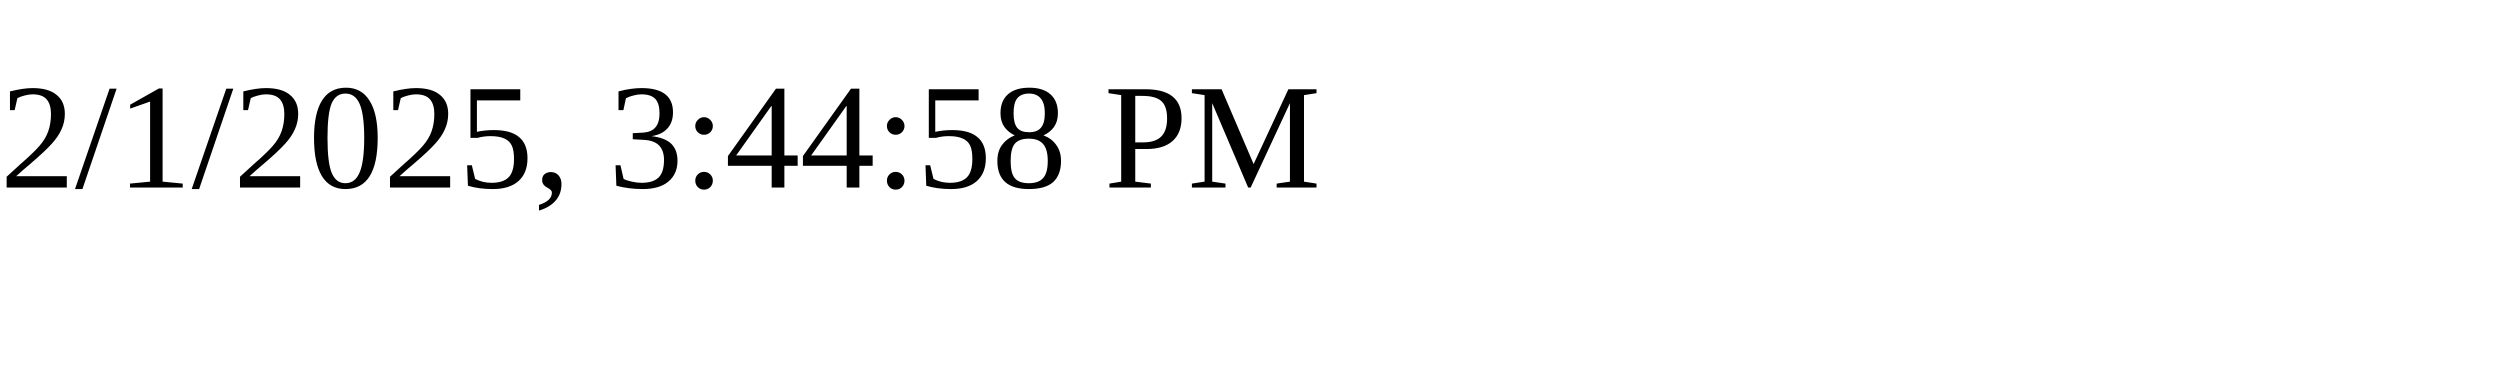
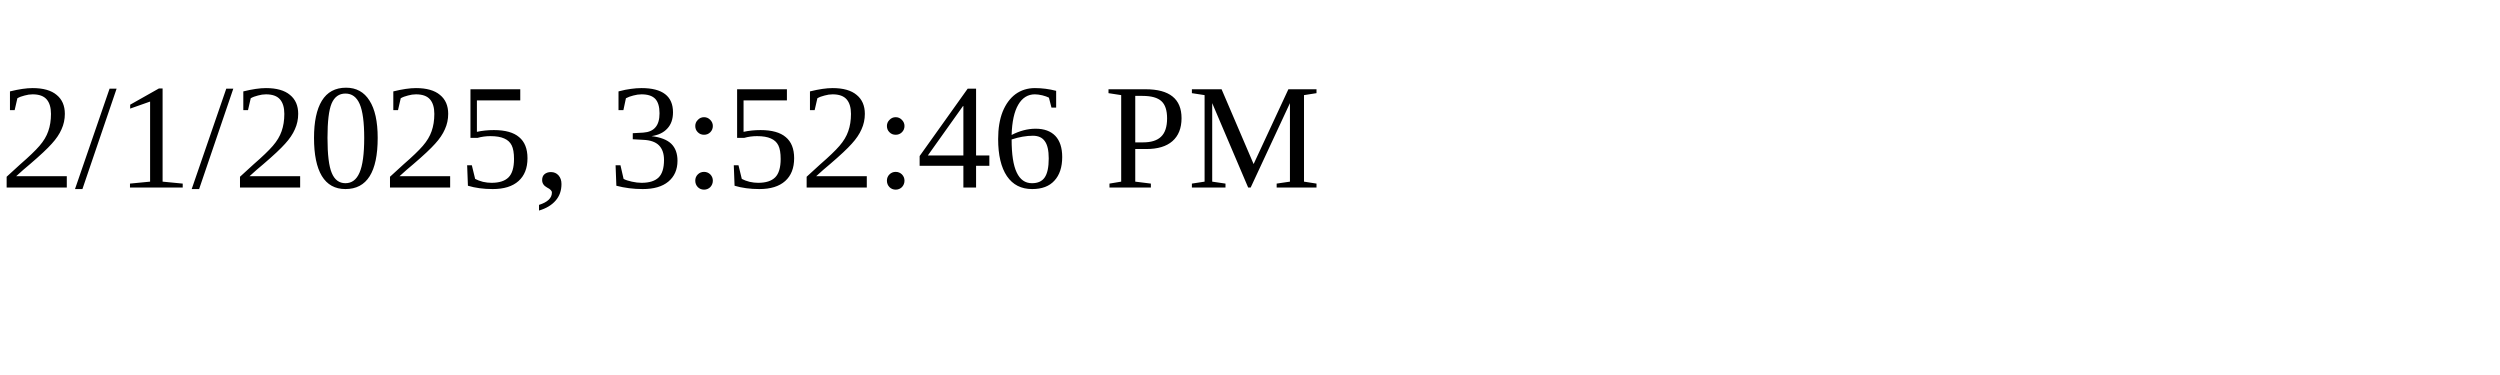
<svg xmlns="http://www.w3.org/2000/svg" height="30" width="200">
-   <text x="0" y="15">2/1/2025, 3:44:58 PM</text>
+   <text x="0" y="15">2/1/2025, 3:52:46 PM</text>
</svg>
